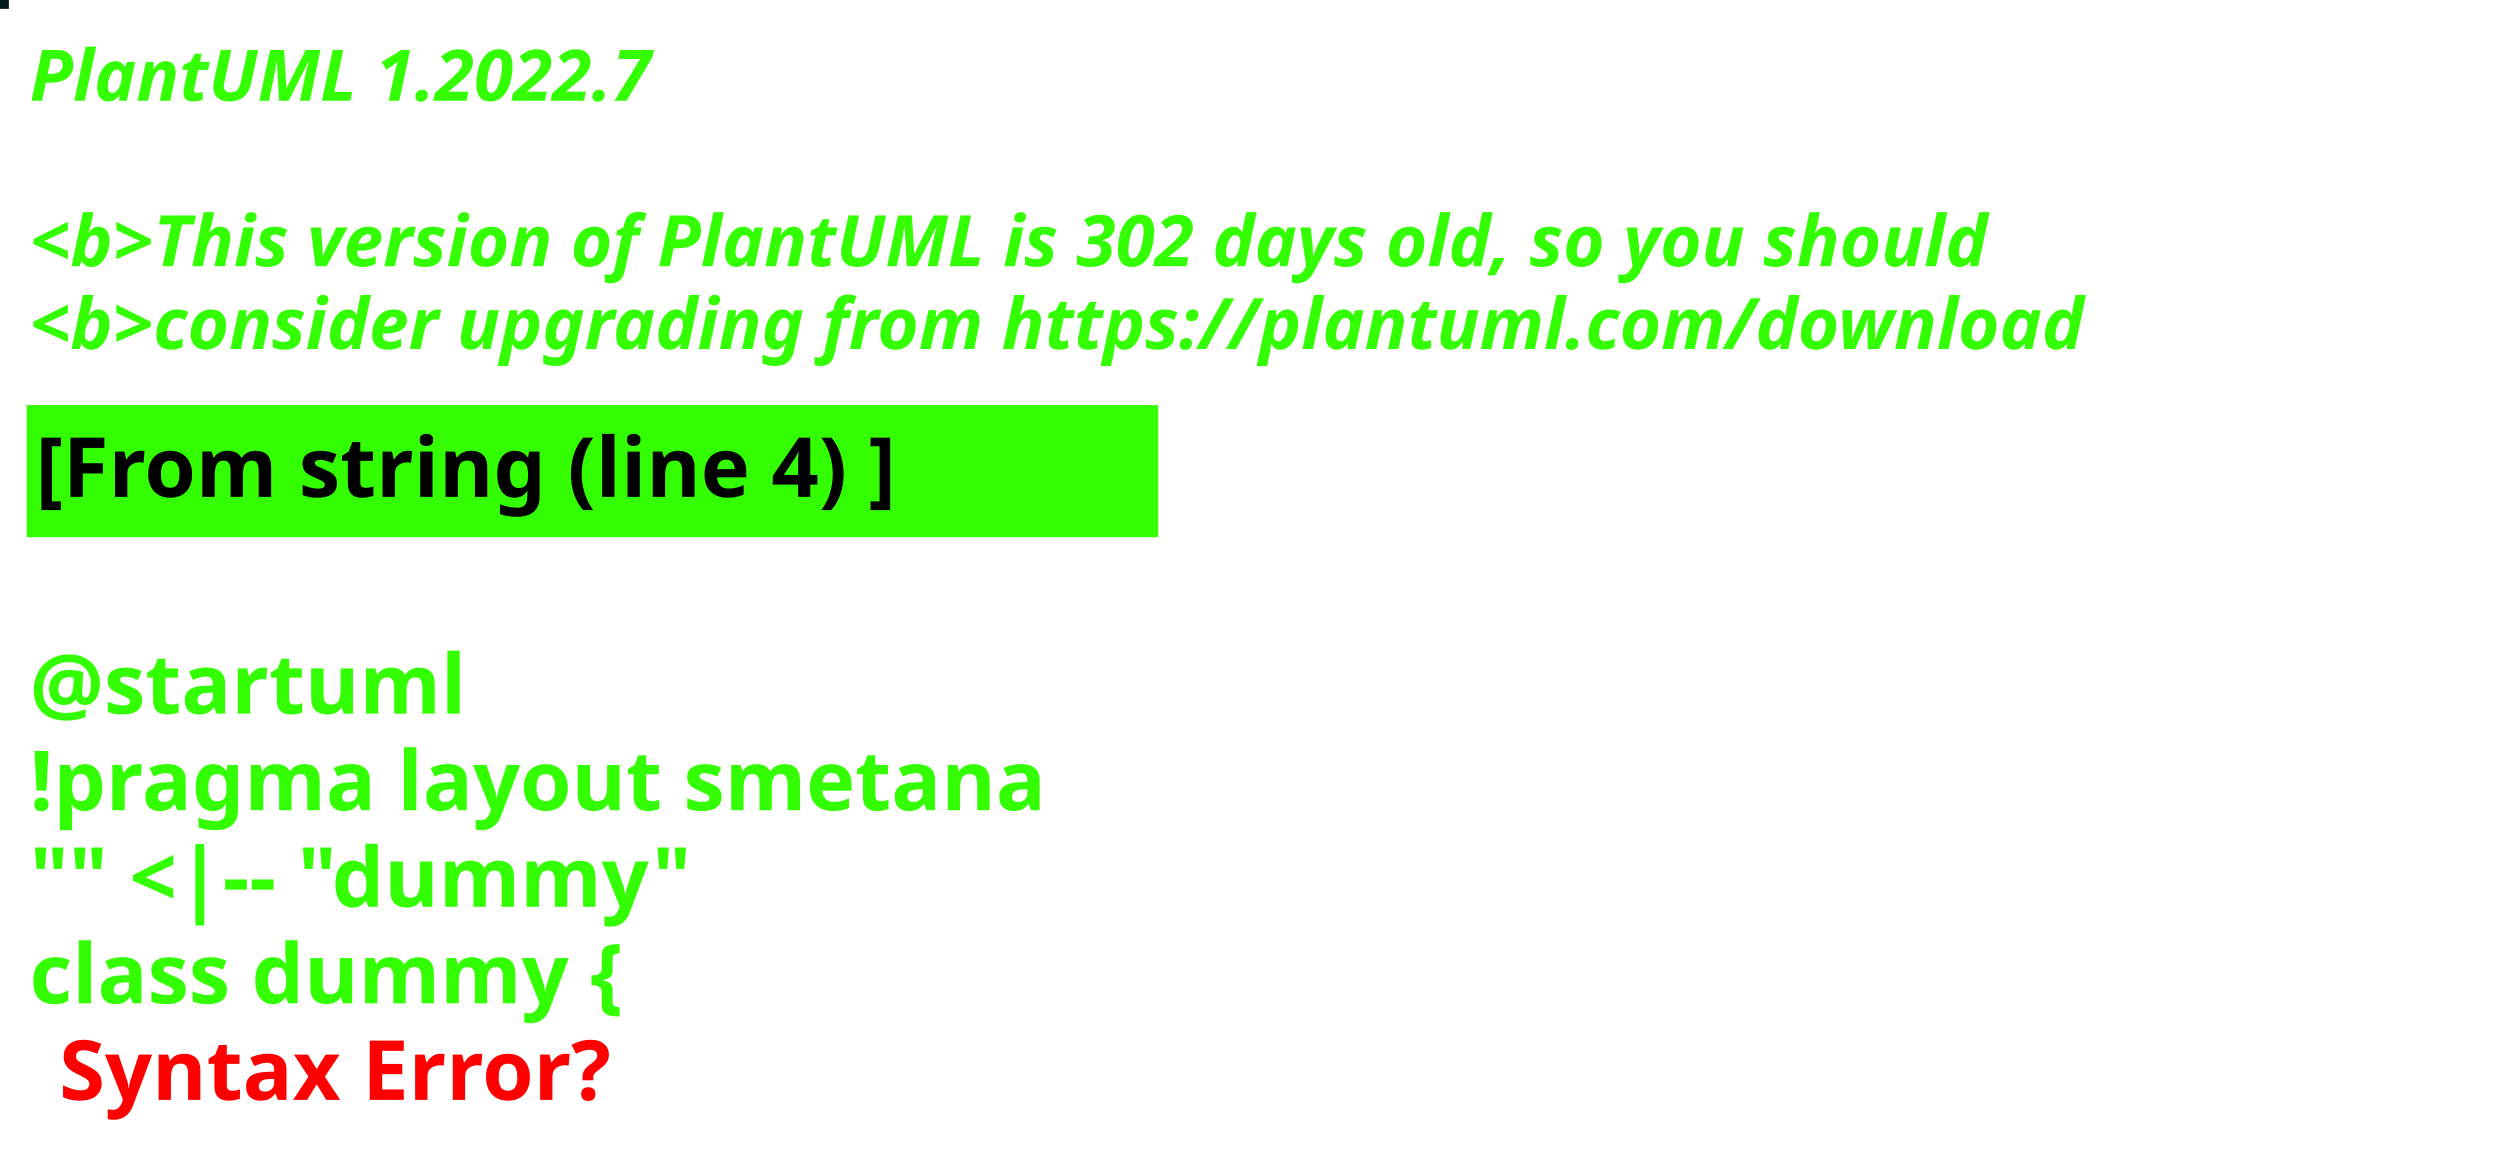
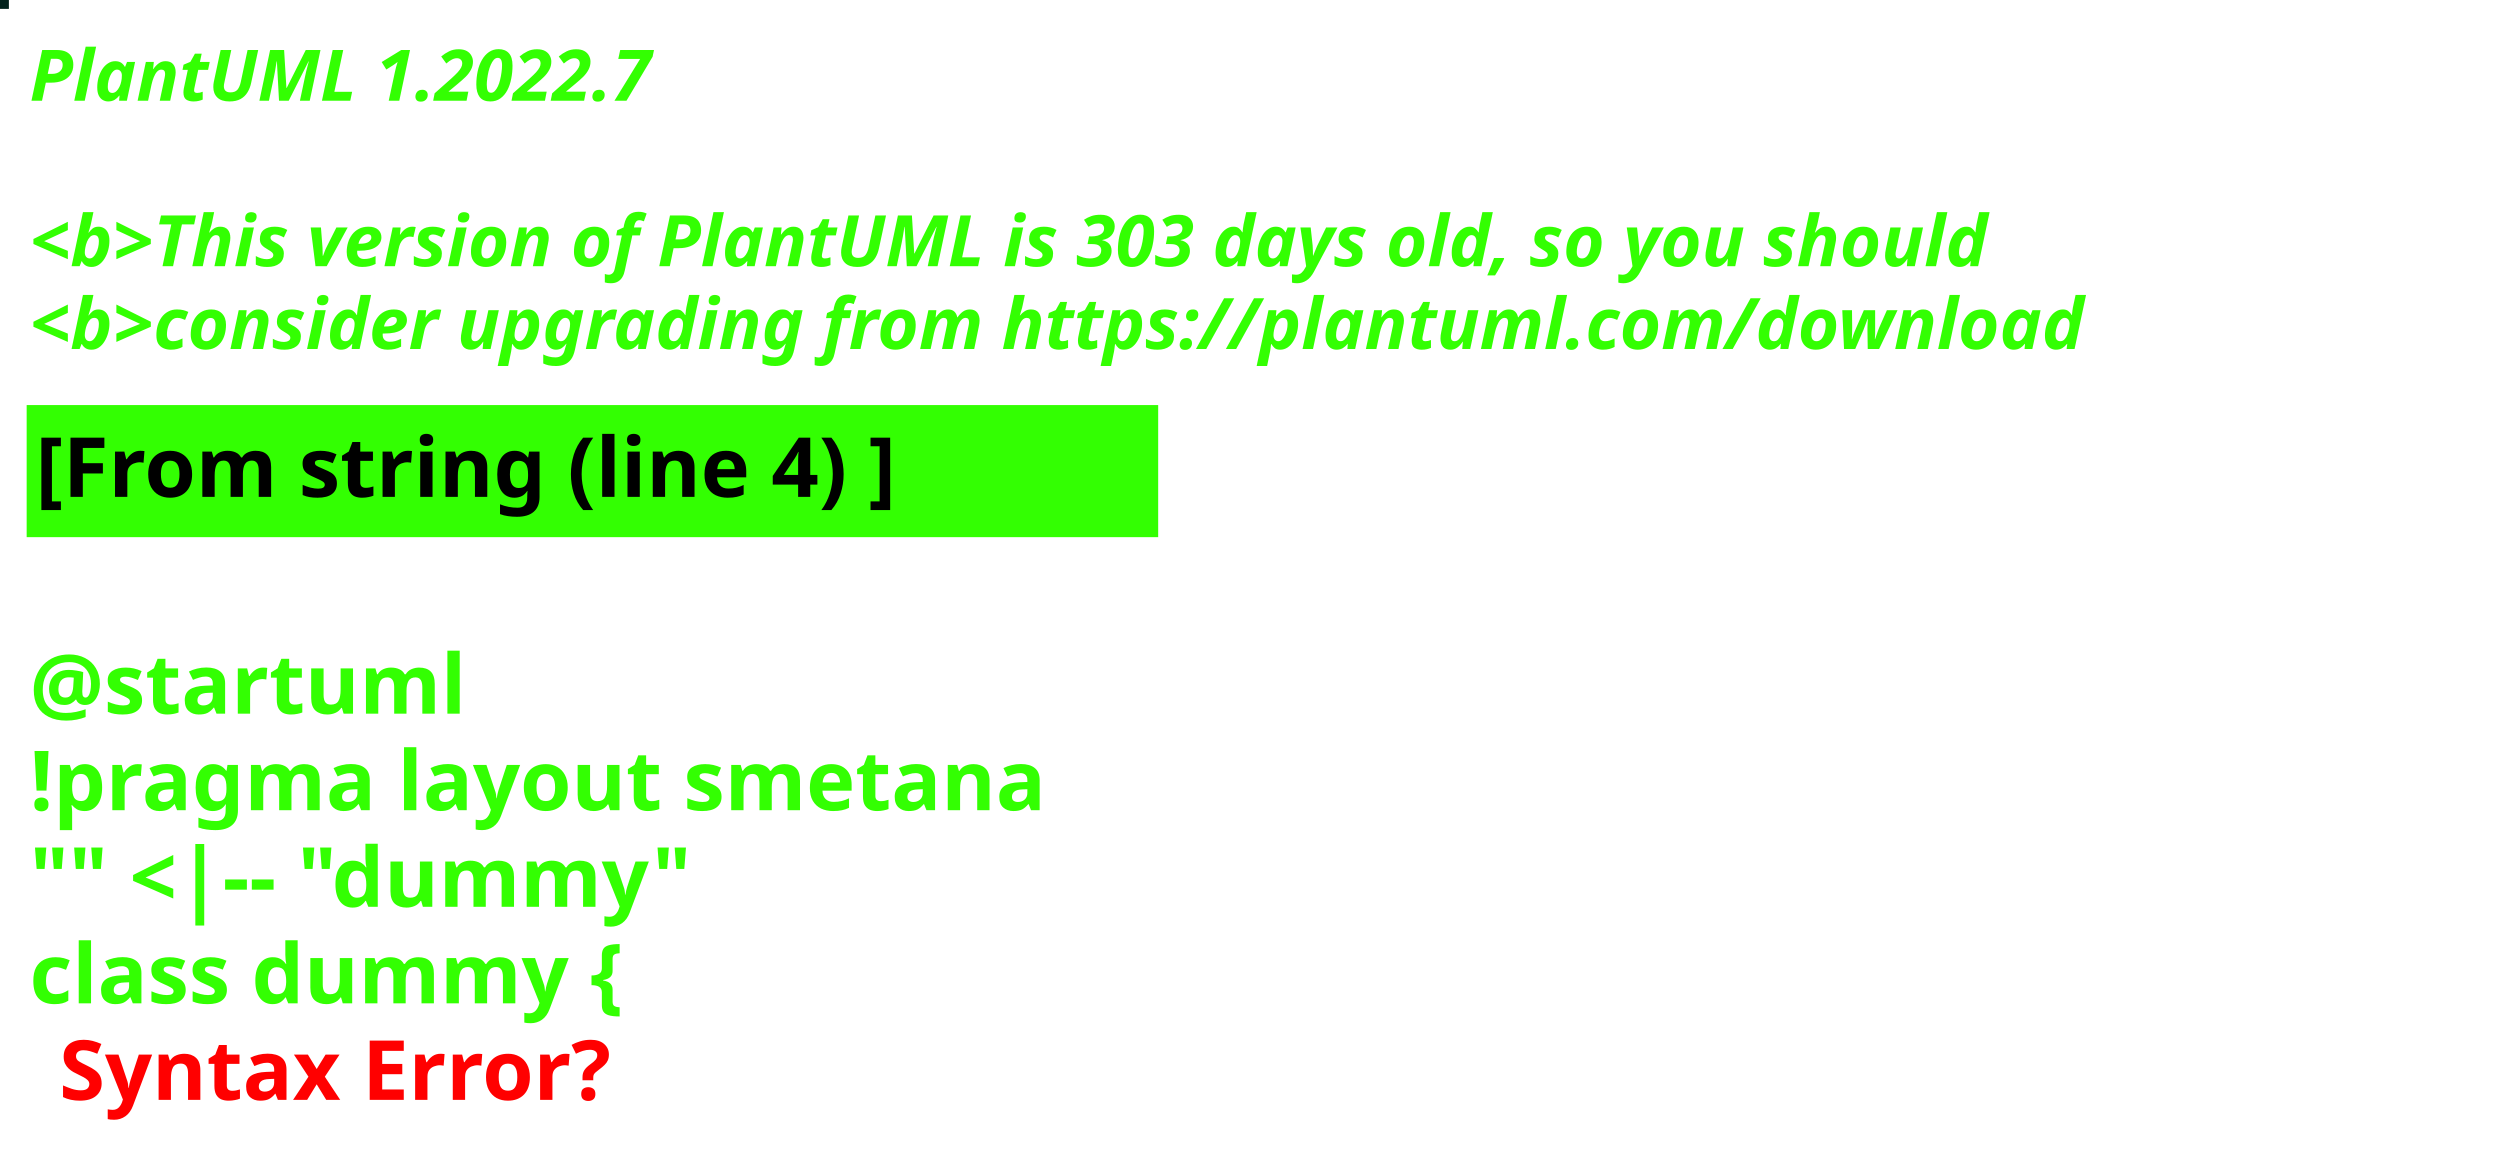
<svg xmlns="http://www.w3.org/2000/svg" contentStyleType="text/css" height="194px" preserveAspectRatio="none" style="width:422px;height:194px;background:#000000;" version="1.1" viewBox="0 0 422 194" width="422px" zoomAndPan="magnify">
  <defs />
  <g>
-     <rect fill="#041A1A" height="1" style="stroke:#041A1A;stroke-width:1.0;" width="1" x="0" y="0" />
+     <rect fill="#02221C" height="1" style="stroke:#02221C;stroke-width:1.0;" width="1" x="0" y="0" />
    <text fill="#33FF02" font-family="sans-serif" font-size="12" font-style="italic" font-weight="bold" lengthAdjust="spacing" textLength="127" x="5" y="17">PlantUML 1.2022.7</text>
    <text fill="#33FF02" font-family="sans-serif" font-size="12" font-style="italic" font-weight="bold" lengthAdjust="spacing" textLength="4" x="5" y="30.969"> </text>
-     <text fill="#33FF02" font-family="sans-serif" font-size="12" font-style="italic" font-weight="bold" lengthAdjust="spacing" textLength="399" x="5" y="44.938">&lt;b&gt;This version of PlantUML is 302 days old, so you should</text>
+     <text fill="#33FF02" font-family="sans-serif" font-size="12" font-style="italic" font-weight="bold" lengthAdjust="spacing" textLength="399" x="5" y="44.938">&lt;b&gt;This version of PlantUML is 303 days old, so you should</text>
    <text fill="#33FF02" font-family="sans-serif" font-size="12" font-style="italic" font-weight="bold" lengthAdjust="spacing" textLength="408" x="5" y="58.906">&lt;b&gt;consider upgrading from https://plantuml.com/download</text>
    <rect fill="#33FF02" height="21.297" style="stroke:#33FF02;stroke-width:1.0;" width="190" x="5" y="68.875" />
    <text fill="#000000" font-family="sans-serif" font-size="14" font-weight="bold" lengthAdjust="spacing" textLength="168" x="6" y="83.875">[From string (line 4) ]</text>
    <text fill="#33FF02" font-family="sans-serif" font-size="14" font-weight="bold" lengthAdjust="spacing" textLength="5" x="5" y="104.172"> </text>
    <text fill="#33FF02" font-family="sans-serif" font-size="14" font-weight="bold" lengthAdjust="spacing" textLength="79" x="5" y="120.469">@startuml</text>
    <text fill="#33FF02" font-family="sans-serif" font-size="14" font-weight="bold" lengthAdjust="spacing" textLength="190" x="5" y="136.766">!pragma layout smetana</text>
    <text fill="#33FF02" font-family="sans-serif" font-size="14" font-weight="bold" lengthAdjust="spacing" textLength="124" x="5" y="153.062">"" &lt;|-- "dummy"</text>
    <text fill="#33FF02" font-family="sans-serif" font-size="14" font-weight="bold" lengthAdjust="spacing" text-decoration="wavy underline" textLength="117" x="5" y="169.359">class dummy {</text>
    <text fill="#FF0000" font-family="sans-serif" font-size="14" font-weight="bold" lengthAdjust="spacing" textLength="106" x="10" y="185.656">Syntax Error?</text>
  </g>
</svg>
